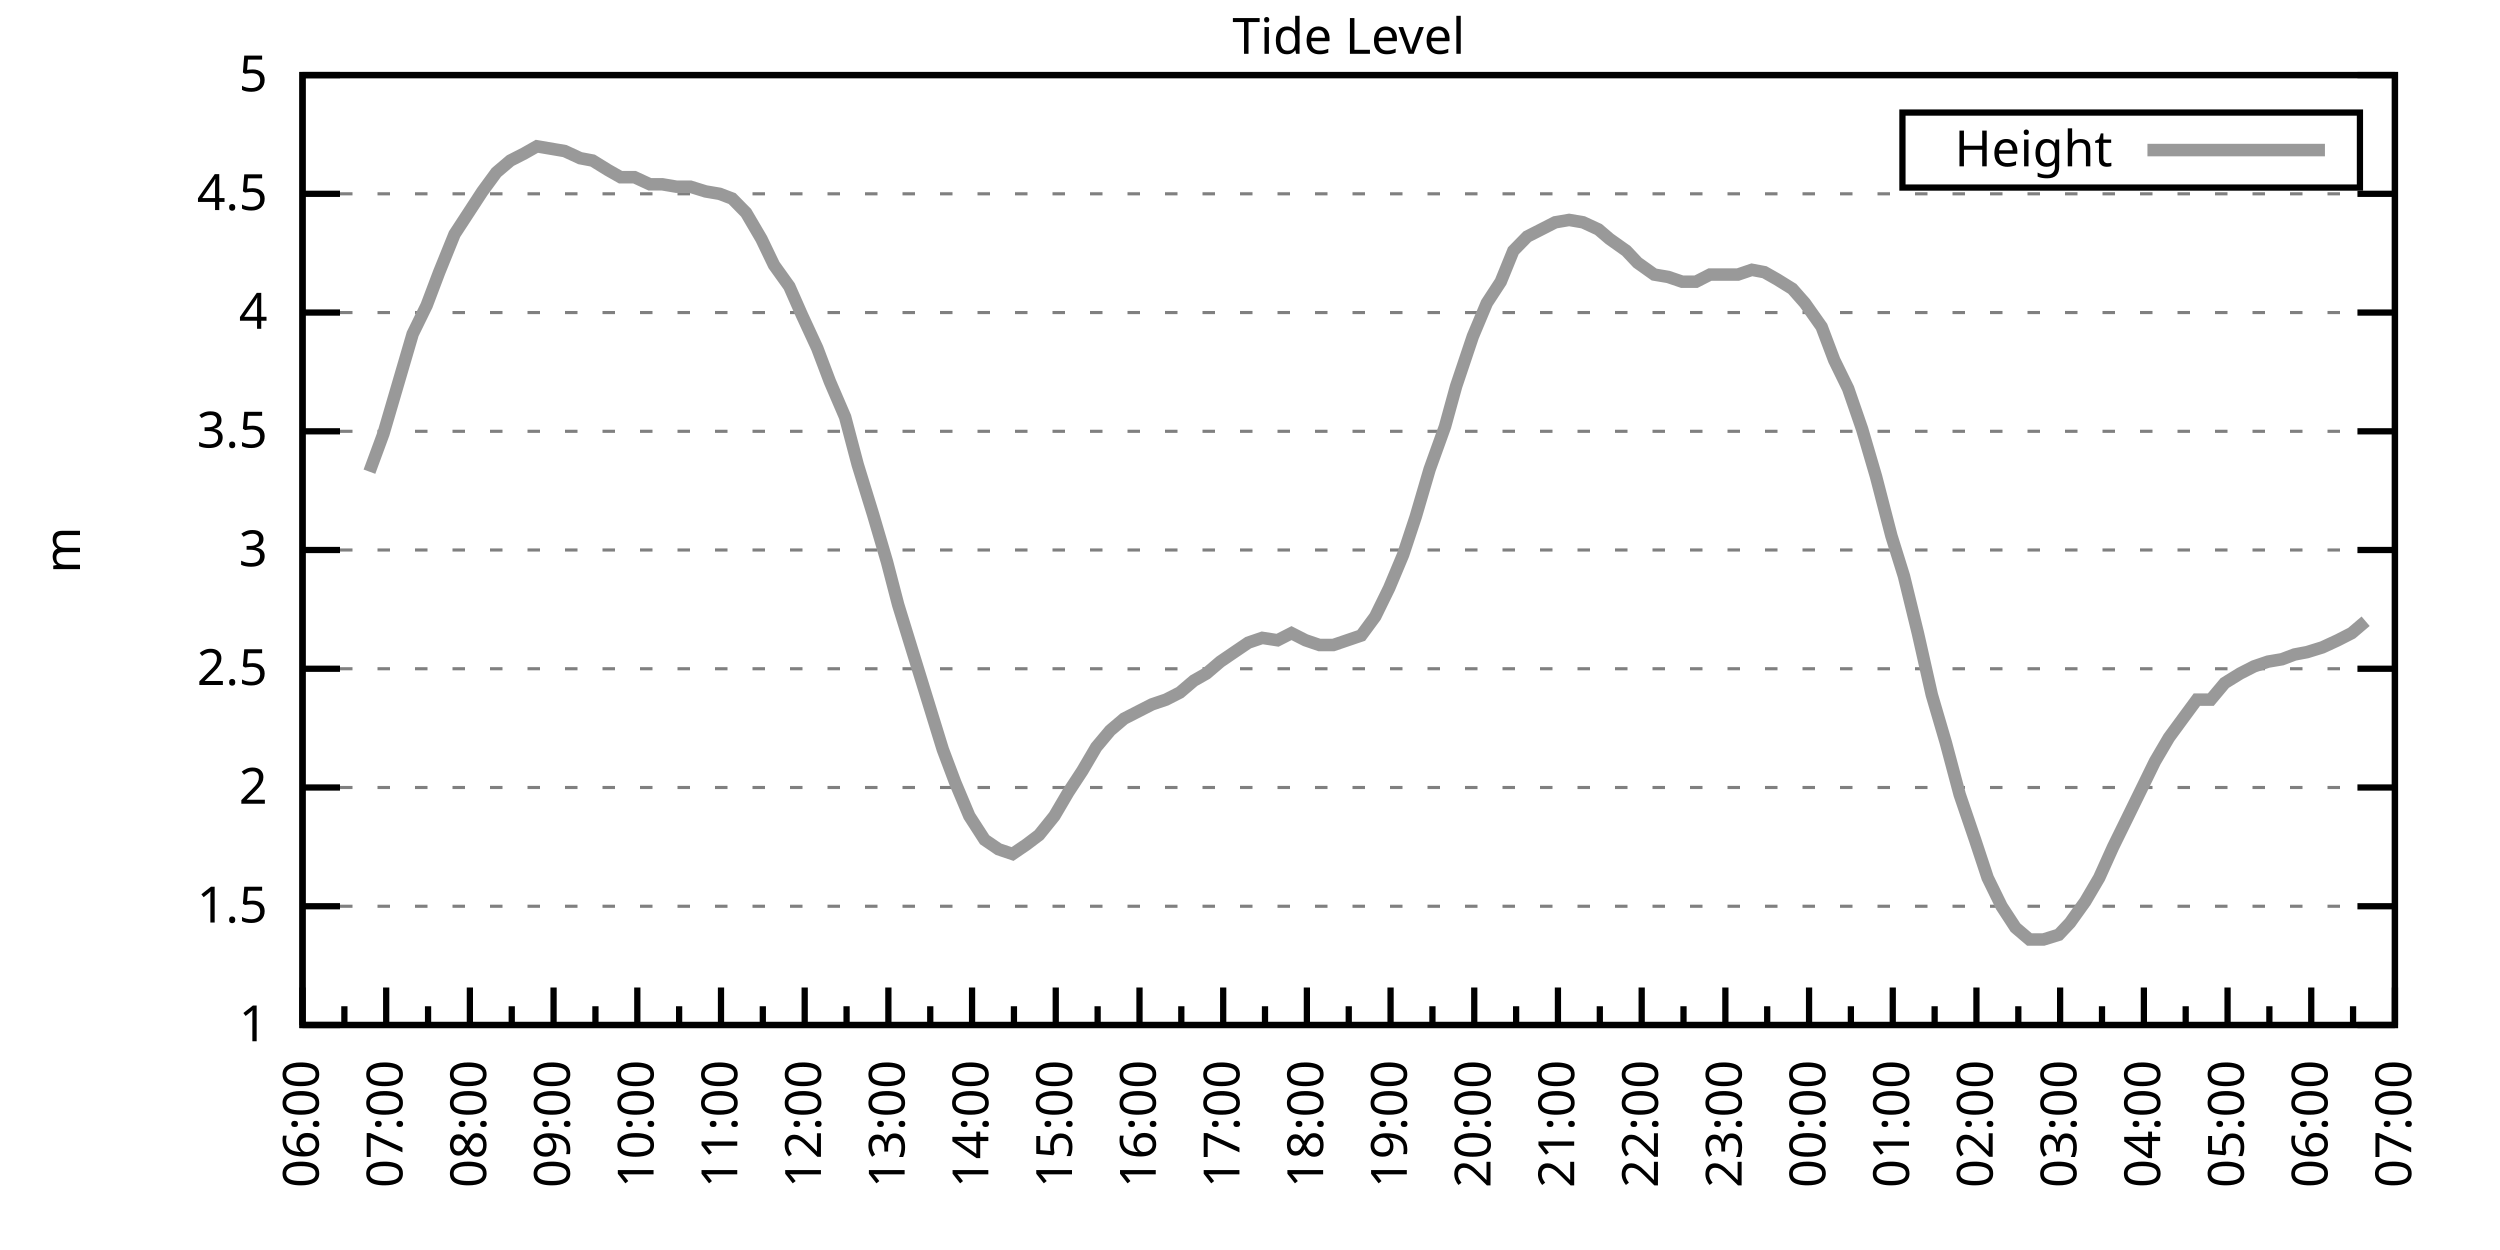
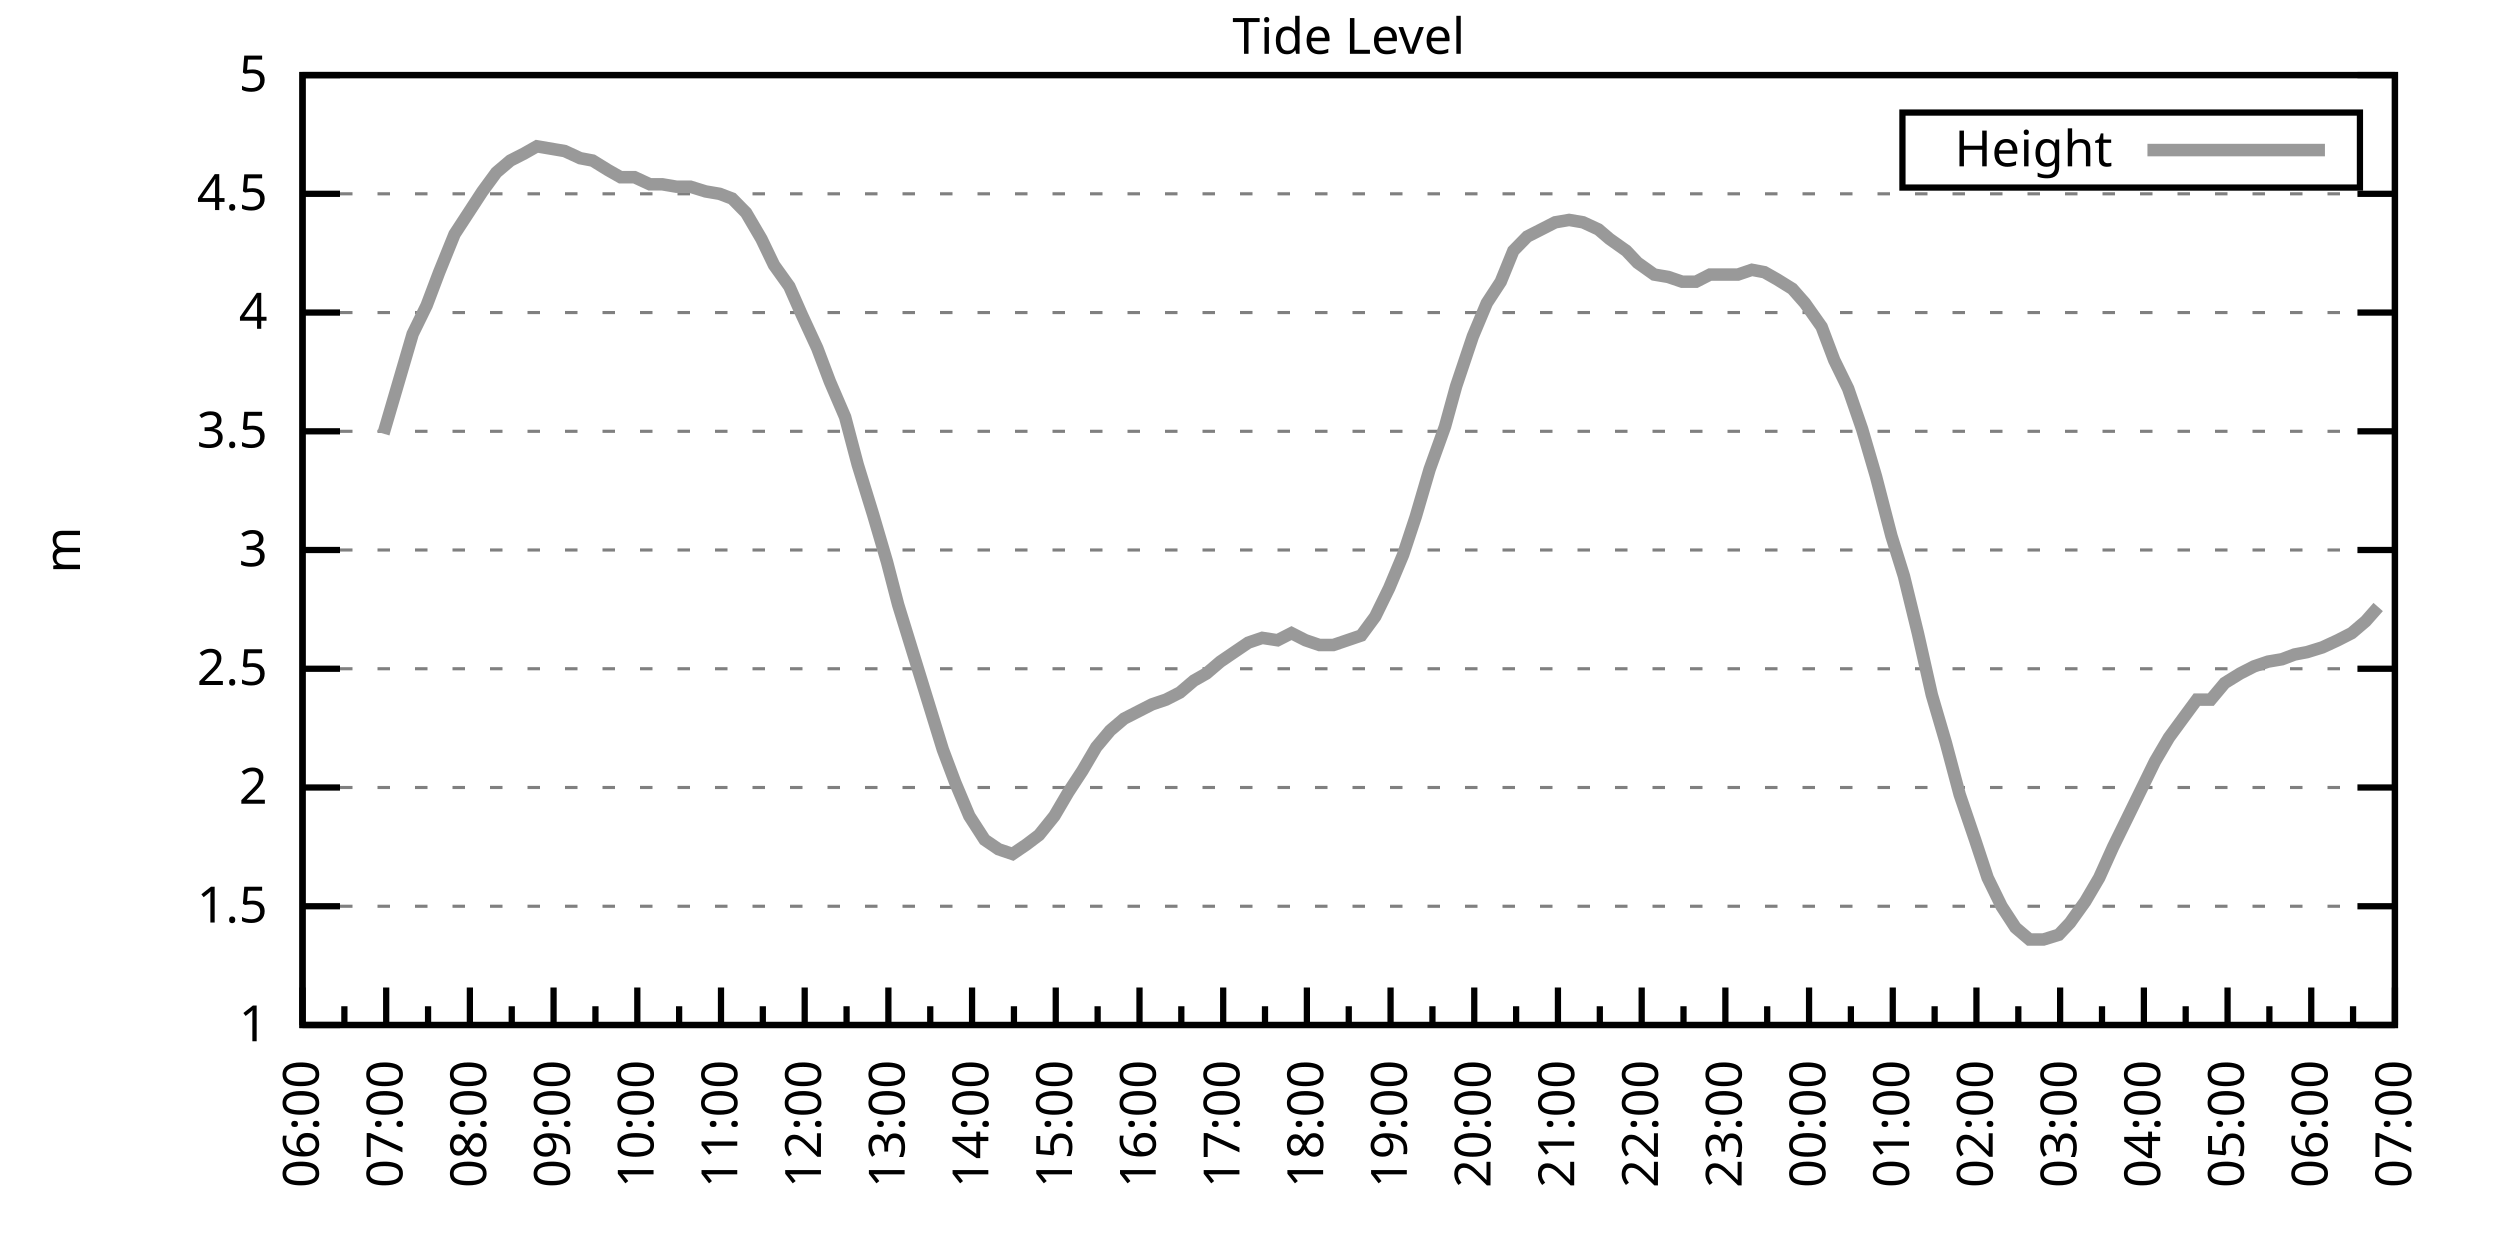
<svg xmlns="http://www.w3.org/2000/svg" xmlns:xlink="http://www.w3.org/1999/xlink" width="400" height="200" viewBox="0 0 400 200">
  <g id="gnuplot_canvas">
    <rect x="0" y="0" width="400" height="200" fill="none" />
    <defs>
      <circle id="gpDot" r="0.5" stroke-width="0.5" stroke="currentColor" />
      <path id="gpPt0" stroke-width="0.333" stroke="currentColor" d="M-1,0 h2 M0,-1 v2" />
      <path id="gpPt1" stroke-width="0.333" stroke="currentColor" d="M-1,-1 L1,1 M1,-1 L-1,1" />
      <path id="gpPt2" stroke-width="0.333" stroke="currentColor" d="M-1,0 L1,0 M0,-1 L0,1 M-1,-1 L1,1 M-1,1 L1,-1" />
      <rect id="gpPt3" stroke-width="0.333" stroke="currentColor" x="-1" y="-1" width="2" height="2" />
      <rect id="gpPt4" stroke-width="0.333" stroke="currentColor" fill="currentColor" x="-1" y="-1" width="2" height="2" />
      <circle id="gpPt5" stroke-width="0.333" stroke="currentColor" cx="0" cy="0" r="1" />
      <use xlink:href="#gpPt5" id="gpPt6" fill="currentColor" stroke="none" />
      <path id="gpPt7" stroke-width="0.333" stroke="currentColor" d="M0,-1.33 L-1.33,0.67 L1.33,0.67 z" />
      <use xlink:href="#gpPt7" id="gpPt8" fill="currentColor" stroke="none" />
      <use xlink:href="#gpPt7" id="gpPt9" stroke="currentColor" transform="rotate(180)" />
      <use xlink:href="#gpPt9" id="gpPt10" fill="currentColor" stroke="none" />
      <use xlink:href="#gpPt3" id="gpPt11" stroke="currentColor" transform="rotate(45)" />
      <use xlink:href="#gpPt11" id="gpPt12" fill="currentColor" stroke="none" />
      <path id="gpPt13" stroke-width="0.333" stroke="currentColor" d="M0,1.330 L1.265,0.411 L0.782,-1.067 L-0.782,-1.076 L-1.265,0.411 z" />
      <use xlink:href="#gpPt13" id="gpPt14" fill="currentColor" stroke="none" />
      <filter id="textbox" filterUnits="objectBoundingBox" x="0" y="0" height="1" width="1">
        <feFlood flood-color="white" flood-opacity="1" result="bgnd" />
        <feComposite in="SourceGraphic" in2="bgnd" operator="atop" />
      </filter>
      <filter id="greybox" filterUnits="objectBoundingBox" x="0" y="0" height="1" width="1">
        <feFlood flood-color="lightgrey" flood-opacity="1" result="grey" />
        <feComposite in="SourceGraphic" in2="grey" operator="atop" />
      </filter>
    </defs>
    <g fill="none" color="white" stroke="currentColor" stroke-width="1.00" stroke-linecap="butt" stroke-linejoin="miter">
</g>
    <g fill="none" color="black" stroke="currentColor" stroke-width="1.00" stroke-linecap="butt" stroke-linejoin="miter">
      <g stroke="none" shape-rendering="crispEdges">
        <polygon fill="rgb(255, 255, 255)" points="48.40,164.00 383.18,164.00 383.18,12.02 48.40,12.02 " />
      </g>
    </g>
    <g fill="none" color="black" stroke="currentColor" stroke-width="1.00" stroke-linecap="butt" stroke-linejoin="miter">
</g>
    <g fill="none" color="black" stroke="black" stroke-width="0.50" stroke-linecap="butt" stroke-linejoin="miter">
</g>
    <g fill="none" color="gray" stroke="currentColor" stroke-width="0.50" stroke-linecap="butt" stroke-linejoin="miter">
      <path stroke="gray" stroke-dasharray="2,4" class="gridline" d="M48.40,164.00 L383.19,164.00  " />
    </g>
    <g fill="none" color="gray" stroke="gray" stroke-width="1.00" stroke-linecap="butt" stroke-linejoin="miter">
</g>
    <g fill="none" color="black" stroke="currentColor" stroke-width="1.00" stroke-linecap="butt" stroke-linejoin="miter">
      <path stroke="black" d="M48.40,164.00 L54.40,164.00 M383.19,164.00 L377.19,164.00  " />
      <g transform="translate(42.80,166.60)" stroke="none" fill="black" font-family="Sans" font-size="8.00" text-anchor="end">
        <text>
          <tspan font-family="Sans"> 1</tspan>
        </text>
      </g>
    </g>
    <g fill="none" color="black" stroke="currentColor" stroke-width="1.00" stroke-linecap="butt" stroke-linejoin="miter">
</g>
    <g fill="none" color="black" stroke="black" stroke-width="0.50" stroke-linecap="butt" stroke-linejoin="miter">
</g>
    <g fill="none" color="gray" stroke="currentColor" stroke-width="0.50" stroke-linecap="butt" stroke-linejoin="miter">
      <path stroke="gray" stroke-dasharray="2,4" class="gridline" d="M48.40,145.00 L383.19,145.00  " />
    </g>
    <g fill="none" color="gray" stroke="gray" stroke-width="1.00" stroke-linecap="butt" stroke-linejoin="miter">
</g>
    <g fill="none" color="black" stroke="currentColor" stroke-width="1.00" stroke-linecap="butt" stroke-linejoin="miter">
      <path stroke="black" d="M48.40,145.00 L54.40,145.00 M383.19,145.00 L377.19,145.00  " />
      <g transform="translate(42.80,147.60)" stroke="none" fill="black" font-family="Sans" font-size="8.00" text-anchor="end">
        <text>
          <tspan font-family="Sans"> 1.5</tspan>
        </text>
      </g>
    </g>
    <g fill="none" color="black" stroke="currentColor" stroke-width="1.00" stroke-linecap="butt" stroke-linejoin="miter">
</g>
    <g fill="none" color="black" stroke="black" stroke-width="0.50" stroke-linecap="butt" stroke-linejoin="miter">
</g>
    <g fill="none" color="gray" stroke="currentColor" stroke-width="0.50" stroke-linecap="butt" stroke-linejoin="miter">
      <path stroke="gray" stroke-dasharray="2,4" class="gridline" d="M48.40,126.00 L383.19,126.00  " />
    </g>
    <g fill="none" color="gray" stroke="gray" stroke-width="1.00" stroke-linecap="butt" stroke-linejoin="miter">
</g>
    <g fill="none" color="black" stroke="currentColor" stroke-width="1.00" stroke-linecap="butt" stroke-linejoin="miter">
      <path stroke="black" d="M48.40,126.00 L54.40,126.00 M383.19,126.00 L377.19,126.00  " />
      <g transform="translate(42.80,128.60)" stroke="none" fill="black" font-family="Sans" font-size="8.00" text-anchor="end">
        <text>
          <tspan font-family="Sans"> 2</tspan>
        </text>
      </g>
    </g>
    <g fill="none" color="black" stroke="currentColor" stroke-width="1.00" stroke-linecap="butt" stroke-linejoin="miter">
</g>
    <g fill="none" color="black" stroke="black" stroke-width="0.50" stroke-linecap="butt" stroke-linejoin="miter">
</g>
    <g fill="none" color="gray" stroke="currentColor" stroke-width="0.50" stroke-linecap="butt" stroke-linejoin="miter">
      <path stroke="gray" stroke-dasharray="2,4" class="gridline" d="M48.40,107.00 L383.19,107.00  " />
    </g>
    <g fill="none" color="gray" stroke="gray" stroke-width="1.00" stroke-linecap="butt" stroke-linejoin="miter">
</g>
    <g fill="none" color="black" stroke="currentColor" stroke-width="1.00" stroke-linecap="butt" stroke-linejoin="miter">
      <path stroke="black" d="M48.40,107.00 L54.40,107.00 M383.19,107.00 L377.19,107.00  " />
      <g transform="translate(42.80,109.60)" stroke="none" fill="black" font-family="Sans" font-size="8.00" text-anchor="end">
        <text>
          <tspan font-family="Sans"> 2.5</tspan>
        </text>
      </g>
    </g>
    <g fill="none" color="black" stroke="currentColor" stroke-width="1.00" stroke-linecap="butt" stroke-linejoin="miter">
</g>
    <g fill="none" color="black" stroke="black" stroke-width="0.50" stroke-linecap="butt" stroke-linejoin="miter">
</g>
    <g fill="none" color="gray" stroke="currentColor" stroke-width="0.50" stroke-linecap="butt" stroke-linejoin="miter">
      <path stroke="gray" stroke-dasharray="2,4" class="gridline" d="M48.40,88.00 L383.19,88.00  " />
    </g>
    <g fill="none" color="gray" stroke="gray" stroke-width="1.00" stroke-linecap="butt" stroke-linejoin="miter">
</g>
    <g fill="none" color="black" stroke="currentColor" stroke-width="1.00" stroke-linecap="butt" stroke-linejoin="miter">
      <path stroke="black" d="M48.40,88.00 L54.40,88.00 M383.19,88.00 L377.19,88.00  " />
      <g transform="translate(42.80,90.60)" stroke="none" fill="black" font-family="Sans" font-size="8.00" text-anchor="end">
        <text>
          <tspan font-family="Sans"> 3</tspan>
        </text>
      </g>
    </g>
    <g fill="none" color="black" stroke="currentColor" stroke-width="1.00" stroke-linecap="butt" stroke-linejoin="miter">
</g>
    <g fill="none" color="black" stroke="black" stroke-width="0.50" stroke-linecap="butt" stroke-linejoin="miter">
</g>
    <g fill="none" color="gray" stroke="currentColor" stroke-width="0.50" stroke-linecap="butt" stroke-linejoin="miter">
      <path stroke="gray" stroke-dasharray="2,4" class="gridline" d="M48.40,69.01 L383.19,69.01  " />
    </g>
    <g fill="none" color="gray" stroke="gray" stroke-width="1.00" stroke-linecap="butt" stroke-linejoin="miter">
</g>
    <g fill="none" color="black" stroke="currentColor" stroke-width="1.00" stroke-linecap="butt" stroke-linejoin="miter">
      <path stroke="black" d="M48.40,69.01 L54.40,69.01 M383.19,69.01 L377.19,69.01  " />
      <g transform="translate(42.80,71.61)" stroke="none" fill="black" font-family="Sans" font-size="8.00" text-anchor="end">
        <text>
          <tspan font-family="Sans"> 3.5</tspan>
        </text>
      </g>
    </g>
    <g fill="none" color="black" stroke="currentColor" stroke-width="1.00" stroke-linecap="butt" stroke-linejoin="miter">
</g>
    <g fill="none" color="black" stroke="black" stroke-width="0.50" stroke-linecap="butt" stroke-linejoin="miter">
</g>
    <g fill="none" color="gray" stroke="currentColor" stroke-width="0.50" stroke-linecap="butt" stroke-linejoin="miter">
      <path stroke="gray" stroke-dasharray="2,4" class="gridline" d="M48.40,50.01 L383.19,50.01  " />
    </g>
    <g fill="none" color="gray" stroke="gray" stroke-width="1.00" stroke-linecap="butt" stroke-linejoin="miter">
</g>
    <g fill="none" color="black" stroke="currentColor" stroke-width="1.00" stroke-linecap="butt" stroke-linejoin="miter">
      <path stroke="black" d="M48.40,50.01 L54.40,50.01 M383.19,50.01 L377.19,50.01  " />
      <g transform="translate(42.80,52.61)" stroke="none" fill="black" font-family="Sans" font-size="8.00" text-anchor="end">
        <text>
          <tspan font-family="Sans"> 4</tspan>
        </text>
      </g>
    </g>
    <g fill="none" color="black" stroke="currentColor" stroke-width="1.00" stroke-linecap="butt" stroke-linejoin="miter">
</g>
    <g fill="none" color="black" stroke="black" stroke-width="0.50" stroke-linecap="butt" stroke-linejoin="miter">
</g>
    <g fill="none" color="gray" stroke="currentColor" stroke-width="0.50" stroke-linecap="butt" stroke-linejoin="miter">
      <path stroke="gray" stroke-dasharray="2,4" class="gridline" d="M48.40,31.01 L383.19,31.01  " />
    </g>
    <g fill="none" color="gray" stroke="gray" stroke-width="1.00" stroke-linecap="butt" stroke-linejoin="miter">
</g>
    <g fill="none" color="black" stroke="currentColor" stroke-width="1.00" stroke-linecap="butt" stroke-linejoin="miter">
      <path stroke="black" d="M48.40,31.01 L54.40,31.01 M383.19,31.01 L377.19,31.01  " />
      <g transform="translate(42.80,33.61)" stroke="none" fill="black" font-family="Sans" font-size="8.00" text-anchor="end">
        <text>
          <tspan font-family="Sans"> 4.5</tspan>
        </text>
      </g>
    </g>
    <g fill="none" color="black" stroke="currentColor" stroke-width="1.00" stroke-linecap="butt" stroke-linejoin="miter">
</g>
    <g fill="none" color="black" stroke="black" stroke-width="0.50" stroke-linecap="butt" stroke-linejoin="miter">
</g>
    <g fill="none" color="gray" stroke="currentColor" stroke-width="0.50" stroke-linecap="butt" stroke-linejoin="miter">
      <path stroke="gray" stroke-dasharray="2,4" class="gridline" d="M48.40,12.01 L383.19,12.01  " />
    </g>
    <g fill="none" color="gray" stroke="gray" stroke-width="1.00" stroke-linecap="butt" stroke-linejoin="miter">
</g>
    <g fill="none" color="black" stroke="currentColor" stroke-width="1.00" stroke-linecap="butt" stroke-linejoin="miter">
      <path stroke="black" d="M48.40,12.01 L54.40,12.01 M383.19,12.01 L377.19,12.01  " />
      <g transform="translate(42.80,14.61)" stroke="none" fill="black" font-family="Sans" font-size="8.00" text-anchor="end">
        <text>
          <tspan font-family="Sans"> 5</tspan>
        </text>
      </g>
    </g>
    <g fill="none" color="black" stroke="currentColor" stroke-width="1.00" stroke-linecap="butt" stroke-linejoin="miter">
      <path stroke="black" d="M48.40,164.00 L48.40,158.00  " />
      <g transform="translate(51.00,169.60) rotate(270)" stroke="none" fill="black" font-family="Sans" font-size="8.00" text-anchor="end">
        <text>
          <tspan font-family="Sans">06:00</tspan>
        </text>
      </g>
    </g>
    <g fill="none" color="black" stroke="currentColor" stroke-width="1.00" stroke-linecap="butt" stroke-linejoin="miter">
      <path stroke="black" d="M55.10,164.00 L55.10,161.00 M61.79,164.00 L61.79,158.00  " />
      <g transform="translate(64.39,169.60) rotate(270)" stroke="none" fill="black" font-family="Sans" font-size="8.00" text-anchor="end">
        <text>
          <tspan font-family="Sans">07:00</tspan>
        </text>
      </g>
    </g>
    <g fill="none" color="black" stroke="currentColor" stroke-width="1.00" stroke-linecap="butt" stroke-linejoin="miter">
      <path stroke="black" d="M68.49,164.00 L68.49,161.00 M75.18,164.00 L75.18,158.00  " />
      <g transform="translate(77.78,169.60) rotate(270)" stroke="none" fill="black" font-family="Sans" font-size="8.00" text-anchor="end">
        <text>
          <tspan font-family="Sans">08:00</tspan>
        </text>
      </g>
    </g>
    <g fill="none" color="black" stroke="currentColor" stroke-width="1.00" stroke-linecap="butt" stroke-linejoin="miter">
      <path stroke="black" d="M81.88,164.00 L81.88,161.00 M88.57,164.00 L88.57,158.00  " />
      <g transform="translate(91.17,169.60) rotate(270)" stroke="none" fill="black" font-family="Sans" font-size="8.00" text-anchor="end">
        <text>
          <tspan font-family="Sans">09:00</tspan>
        </text>
      </g>
    </g>
    <g fill="none" color="black" stroke="currentColor" stroke-width="1.00" stroke-linecap="butt" stroke-linejoin="miter">
      <path stroke="black" d="M95.27,164.00 L95.27,161.00 M101.97,164.00 L101.97,158.00  " />
      <g transform="translate(104.57,169.60) rotate(270)" stroke="none" fill="black" font-family="Sans" font-size="8.00" text-anchor="end">
        <text>
          <tspan font-family="Sans">10:00</tspan>
        </text>
      </g>
    </g>
    <g fill="none" color="black" stroke="currentColor" stroke-width="1.00" stroke-linecap="butt" stroke-linejoin="miter">
      <path stroke="black" d="M108.66,164.00 L108.66,161.00 M115.36,164.00 L115.36,158.00  " />
      <g transform="translate(117.96,169.60) rotate(270)" stroke="none" fill="black" font-family="Sans" font-size="8.00" text-anchor="end">
        <text>
          <tspan font-family="Sans">11:00</tspan>
        </text>
      </g>
    </g>
    <g fill="none" color="black" stroke="currentColor" stroke-width="1.00" stroke-linecap="butt" stroke-linejoin="miter">
      <path stroke="black" d="M122.05,164.00 L122.05,161.00 M128.75,164.00 L128.75,158.00  " />
      <g transform="translate(131.35,169.60) rotate(270)" stroke="none" fill="black" font-family="Sans" font-size="8.00" text-anchor="end">
        <text>
          <tspan font-family="Sans">12:00</tspan>
        </text>
      </g>
    </g>
    <g fill="none" color="black" stroke="currentColor" stroke-width="1.00" stroke-linecap="butt" stroke-linejoin="miter">
      <path stroke="black" d="M135.45,164.00 L135.45,161.00 M142.14,164.00 L142.14,158.00  " />
      <g transform="translate(144.74,169.60) rotate(270)" stroke="none" fill="black" font-family="Sans" font-size="8.00" text-anchor="end">
        <text>
          <tspan font-family="Sans">13:00</tspan>
        </text>
      </g>
    </g>
    <g fill="none" color="black" stroke="currentColor" stroke-width="1.00" stroke-linecap="butt" stroke-linejoin="miter">
      <path stroke="black" d="M148.84,164.00 L148.84,161.00 M155.53,164.00 L155.53,158.00  " />
      <g transform="translate(158.13,169.60) rotate(270)" stroke="none" fill="black" font-family="Sans" font-size="8.00" text-anchor="end">
        <text>
          <tspan font-family="Sans">14:00</tspan>
        </text>
      </g>
    </g>
    <g fill="none" color="black" stroke="currentColor" stroke-width="1.00" stroke-linecap="butt" stroke-linejoin="miter">
      <path stroke="black" d="M162.23,164.00 L162.23,161.00 M168.92,164.00 L168.92,158.00  " />
      <g transform="translate(171.52,169.60) rotate(270)" stroke="none" fill="black" font-family="Sans" font-size="8.00" text-anchor="end">
        <text>
          <tspan font-family="Sans">15:00</tspan>
        </text>
      </g>
    </g>
    <g fill="none" color="black" stroke="currentColor" stroke-width="1.00" stroke-linecap="butt" stroke-linejoin="miter">
      <path stroke="black" d="M175.62,164.00 L175.62,161.00 M182.32,164.00 L182.32,158.00  " />
      <g transform="translate(184.92,169.60) rotate(270)" stroke="none" fill="black" font-family="Sans" font-size="8.00" text-anchor="end">
        <text>
          <tspan font-family="Sans">16:00</tspan>
        </text>
      </g>
    </g>
    <g fill="none" color="black" stroke="currentColor" stroke-width="1.00" stroke-linecap="butt" stroke-linejoin="miter">
      <path stroke="black" d="M189.01,164.00 L189.01,161.00 M195.71,164.00 L195.71,158.00  " />
      <g transform="translate(198.31,169.60) rotate(270)" stroke="none" fill="black" font-family="Sans" font-size="8.00" text-anchor="end">
        <text>
          <tspan font-family="Sans">17:00</tspan>
        </text>
      </g>
    </g>
    <g fill="none" color="black" stroke="currentColor" stroke-width="1.00" stroke-linecap="butt" stroke-linejoin="miter">
      <path stroke="black" d="M202.40,164.00 L202.40,161.00 M209.10,164.00 L209.10,158.00  " />
      <g transform="translate(211.70,169.60) rotate(270)" stroke="none" fill="black" font-family="Sans" font-size="8.00" text-anchor="end">
        <text>
          <tspan font-family="Sans">18:00</tspan>
        </text>
      </g>
    </g>
    <g fill="none" color="black" stroke="currentColor" stroke-width="1.00" stroke-linecap="butt" stroke-linejoin="miter">
      <path stroke="black" d="M215.80,164.00 L215.80,161.00 M222.49,164.00 L222.49,158.00  " />
      <g transform="translate(225.09,169.60) rotate(270)" stroke="none" fill="black" font-family="Sans" font-size="8.00" text-anchor="end">
        <text>
          <tspan font-family="Sans">19:00</tspan>
        </text>
      </g>
    </g>
    <g fill="none" color="black" stroke="currentColor" stroke-width="1.00" stroke-linecap="butt" stroke-linejoin="miter">
      <path stroke="black" d="M229.19,164.00 L229.19,161.00 M235.88,164.00 L235.88,158.00  " />
      <g transform="translate(238.48,169.60) rotate(270)" stroke="none" fill="black" font-family="Sans" font-size="8.00" text-anchor="end">
        <text>
          <tspan font-family="Sans">20:00</tspan>
        </text>
      </g>
    </g>
    <g fill="none" color="black" stroke="currentColor" stroke-width="1.00" stroke-linecap="butt" stroke-linejoin="miter">
      <path stroke="black" d="M242.58,164.00 L242.58,161.00 M249.27,164.00 L249.27,158.00  " />
      <g transform="translate(251.87,169.60) rotate(270)" stroke="none" fill="black" font-family="Sans" font-size="8.00" text-anchor="end">
        <text>
          <tspan font-family="Sans">21:00</tspan>
        </text>
      </g>
    </g>
    <g fill="none" color="black" stroke="currentColor" stroke-width="1.00" stroke-linecap="butt" stroke-linejoin="miter">
      <path stroke="black" d="M255.97,164.00 L255.97,161.00 M262.67,164.00 L262.67,158.00  " />
      <g transform="translate(265.27,169.60) rotate(270)" stroke="none" fill="black" font-family="Sans" font-size="8.00" text-anchor="end">
        <text>
          <tspan font-family="Sans">22:00</tspan>
        </text>
      </g>
    </g>
    <g fill="none" color="black" stroke="currentColor" stroke-width="1.00" stroke-linecap="butt" stroke-linejoin="miter">
      <path stroke="black" d="M269.36,164.00 L269.36,161.00 M276.06,164.00 L276.06,158.00  " />
      <g transform="translate(278.66,169.60) rotate(270)" stroke="none" fill="black" font-family="Sans" font-size="8.00" text-anchor="end">
        <text>
          <tspan font-family="Sans">23:00</tspan>
        </text>
      </g>
    </g>
    <g fill="none" color="black" stroke="currentColor" stroke-width="1.00" stroke-linecap="butt" stroke-linejoin="miter">
      <path stroke="black" d="M282.75,164.00 L282.75,161.00 M289.45,164.00 L289.45,158.00  " />
      <g transform="translate(292.05,169.60) rotate(270)" stroke="none" fill="black" font-family="Sans" font-size="8.00" text-anchor="end">
        <text>
          <tspan font-family="Sans">00:00</tspan>
        </text>
      </g>
    </g>
    <g fill="none" color="black" stroke="currentColor" stroke-width="1.00" stroke-linecap="butt" stroke-linejoin="miter">
      <path stroke="black" d="M296.14,164.00 L296.14,161.00 M302.84,164.00 L302.84,158.00  " />
      <g transform="translate(305.44,169.60) rotate(270)" stroke="none" fill="black" font-family="Sans" font-size="8.00" text-anchor="end">
        <text>
          <tspan font-family="Sans">01:00</tspan>
        </text>
      </g>
    </g>
    <g fill="none" color="black" stroke="currentColor" stroke-width="1.00" stroke-linecap="butt" stroke-linejoin="miter">
      <path stroke="black" d="M309.54,164.00 L309.54,161.00 M316.23,164.00 L316.23,158.00  " />
      <g transform="translate(318.83,169.60) rotate(270)" stroke="none" fill="black" font-family="Sans" font-size="8.00" text-anchor="end">
        <text>
          <tspan font-family="Sans">02:00</tspan>
        </text>
      </g>
    </g>
    <g fill="none" color="black" stroke="currentColor" stroke-width="1.00" stroke-linecap="butt" stroke-linejoin="miter">
      <path stroke="black" d="M322.93,164.00 L322.93,161.00 M329.62,164.00 L329.62,158.00  " />
      <g transform="translate(332.22,169.60) rotate(270)" stroke="none" fill="black" font-family="Sans" font-size="8.00" text-anchor="end">
        <text>
          <tspan font-family="Sans">03:00</tspan>
        </text>
      </g>
    </g>
    <g fill="none" color="black" stroke="currentColor" stroke-width="1.00" stroke-linecap="butt" stroke-linejoin="miter">
      <path stroke="black" d="M336.32,164.00 L336.32,161.00 M343.02,164.00 L343.02,158.00  " />
      <g transform="translate(345.62,169.60) rotate(270)" stroke="none" fill="black" font-family="Sans" font-size="8.00" text-anchor="end">
        <text>
          <tspan font-family="Sans">04:00</tspan>
        </text>
      </g>
    </g>
    <g fill="none" color="black" stroke="currentColor" stroke-width="1.00" stroke-linecap="butt" stroke-linejoin="miter">
      <path stroke="black" d="M349.71,164.00 L349.71,161.00 M356.41,164.00 L356.41,158.00  " />
      <g transform="translate(359.01,169.60) rotate(270)" stroke="none" fill="black" font-family="Sans" font-size="8.00" text-anchor="end">
        <text>
          <tspan font-family="Sans">05:00</tspan>
        </text>
      </g>
    </g>
    <g fill="none" color="black" stroke="currentColor" stroke-width="1.00" stroke-linecap="butt" stroke-linejoin="miter">
      <path stroke="black" d="M363.10,164.00 L363.10,161.00 M369.80,164.00 L369.80,158.00  " />
      <g transform="translate(372.40,169.60) rotate(270)" stroke="none" fill="black" font-family="Sans" font-size="8.00" text-anchor="end">
        <text>
          <tspan font-family="Sans">06:00</tspan>
        </text>
      </g>
    </g>
    <g fill="none" color="black" stroke="currentColor" stroke-width="1.00" stroke-linecap="butt" stroke-linejoin="miter">
      <path stroke="black" d="M376.49,164.00 L376.49,161.00 M383.19,164.00 L383.19,158.00  " />
      <g transform="translate(385.79,169.60) rotate(270)" stroke="none" fill="black" font-family="Sans" font-size="8.00" text-anchor="end">
        <text>
          <tspan font-family="Sans">07:00</tspan>
        </text>
      </g>
    </g>
    <g fill="none" color="black" stroke="currentColor" stroke-width="1.00" stroke-linecap="butt" stroke-linejoin="miter">
</g>
    <g fill="none" color="black" stroke="currentColor" stroke-width="1.00" stroke-linecap="butt" stroke-linejoin="miter">
      <path stroke="black" d="M48.40,12.01 L48.40,164.00 L383.19,164.00 L383.19,12.01 L48.40,12.01 Z  " />
    </g>
    <g fill="none" color="black" stroke="currentColor" stroke-width="1.00" stroke-linecap="butt" stroke-linejoin="miter">
      <g transform="translate(12.80,88.01) rotate(270)" stroke="none" fill="black" font-family="Sans" font-size="8.00" text-anchor="middle">
        <text>
          <tspan font-family="Sans">m</tspan>
        </text>
      </g>
    </g>
    <g fill="none" color="black" stroke="currentColor" stroke-width="1.00" stroke-linecap="butt" stroke-linejoin="miter">
</g>
    <g fill="none" color="black" stroke="currentColor" stroke-width="1.00" stroke-linecap="butt" stroke-linejoin="miter">
      <path stroke="black" d="M304.39,30.01 L304.39,18.01 L377.59,18.01 L377.59,30.01 L304.39,30.01 Z  " />
    </g>
    <g id="Tide_level_plot_1">
      <g fill="none" color="white" stroke="black" stroke-width="2.00" stroke-linecap="butt" stroke-linejoin="miter">
</g>
      <g fill="none" color="black" stroke="currentColor" stroke-width="2.00" stroke-linecap="butt" stroke-linejoin="miter">
        <g transform="translate(337.99,26.61)" stroke="none" fill="black" font-family="Sans" font-size="8.00" text-anchor="end">
          <text>
            <tspan font-family="Sans">Height</tspan>
          </text>
        </g>
      </g>
      <g fill="none" color="black" stroke="currentColor" stroke-width="2.00" stroke-linecap="butt" stroke-linejoin="miter">
-         <path stroke="rgb(153, 153, 153)" d="M343.59,24.01 L371.99,24.01 M59.11,75.47 L61.35,69.39 L63.58,61.79 L66.03,53.43 L68.26,48.87 L70.27,43.55   L72.73,37.47 L74.96,34.05 L77.19,30.63 L79.42,27.59 L81.66,25.69 L83.89,24.55 L85.90,23.41 L88.13,23.79   L90.36,24.17 L92.82,25.31 L94.82,25.69 L97.28,27.21 L99.29,28.35 L101.52,28.35 L103.98,29.49 L105.98,29.49   L108.22,29.87 L110.45,29.87 L112.90,30.63 L115.13,31.01 L117.14,31.77 L119.38,34.05 L121.83,38.23 L123.84,42.41   L126.29,45.83 L128.30,50.39 L130.76,55.71 L132.77,61.03 L135.22,66.73 L137.23,74.33 L139.69,82.31 L141.92,89.90   L143.70,96.74 L146.16,104.72 L150.85,119.92 L152.85,125.24 L155.09,130.56 L157.54,134.36 L159.77,135.88 L162.01,136.64   L164.24,135.12 L166.25,133.60 L168.70,130.56 L170.93,126.76 L173.17,123.34 L175.40,119.54 L177.63,116.88 L179.86,114.98   L182.09,113.84 L184.32,112.70 L186.56,111.94 L188.79,110.80 L191.02,108.90 L193.03,107.76 L195.26,105.86 L197.49,104.34   L199.73,102.82 L201.96,102.06 L204.41,102.44 L206.64,101.30 L208.88,102.44 L211.11,103.20 L213.34,103.20 L215.57,102.44   L217.80,101.68 L220.04,98.64 L222.27,94.08 L224.50,88.76 L226.51,82.69 L228.74,75.09 L231.20,68.25 L232.98,61.79   L235.66,53.81 L237.89,48.49 L240.12,45.07 L242.13,40.13 L244.36,37.85 L246.60,36.71 L248.83,35.57 L251.06,35.19   L253.29,35.57 L255.75,36.71 L257.53,38.23 L260.21,40.13 L262.00,42.03 L264.67,43.93 L266.91,44.31 L269.14,45.07   L271.37,45.07 L273.60,43.93 L275.61,43.93 L278.07,43.93 L280.30,43.17 L282.31,43.55 L284.32,44.69 L286.77,46.21   L288.78,48.49 L291.46,52.29 L293.47,57.61 L295.70,62.17 L297.93,68.63 L300.16,76.23 L302.62,85.73 L304.63,92.18   L306.86,101.30 L309.09,111.18 L311.32,118.78 L313.55,127.14 L316.01,134.36 L318.02,140.44 L320.25,145.00 L322.48,148.42   L324.71,150.32 L326.95,150.32 L329.40,149.56 L331.19,147.66 L333.64,144.24 L335.87,140.44 L338.10,135.50 L340.34,130.94   L342.57,126.38 L344.80,121.82 L347.03,118.02 L349.26,114.98 L351.50,111.94 L353.73,111.94 L355.96,109.28 L358.42,107.76   L360.65,106.62 L362.88,105.86 L365.11,105.48 L367.12,104.72 L369.13,104.34 L371.58,103.58 L374.04,102.44 L376.27,101.30   L378.50,99.40  " />
+         <path stroke="rgb(153, 153, 153)" d="M343.59,24.01 L371.99,24.01 M61.35,69.39 L63.58,61.79 L66.03,53.43 L68.26,48.87 L70.27,43.55 L72.73,37.47   L74.96,34.05 L77.19,30.63 L79.42,27.59 L81.66,25.69 L83.89,24.55 L85.90,23.41 L88.13,23.79 L90.36,24.17   L92.82,25.31 L94.82,25.69 L97.28,27.21 L99.29,28.35 L101.52,28.35 L103.98,29.49 L105.98,29.49 L108.22,29.87   L110.45,29.87 L112.90,30.63 L115.13,31.01 L117.14,31.77 L119.38,34.05 L121.83,38.23 L123.84,42.41 L126.29,45.83   L128.30,50.39 L130.76,55.71 L132.77,61.03 L135.22,66.73 L137.23,74.33 L139.69,82.31 L141.92,89.90 L143.70,96.74   L146.16,104.72 L150.85,119.92 L152.85,125.24 L155.09,130.56 L157.54,134.36 L159.77,135.88 L162.01,136.64 L164.24,135.12   L166.25,133.60 L168.70,130.56 L170.93,126.76 L173.17,123.34 L175.40,119.54 L177.63,116.88 L179.86,114.98 L182.09,113.84   L184.32,112.70 L186.56,111.94 L188.79,110.80 L191.02,108.90 L193.03,107.76 L195.26,105.86 L197.49,104.34 L199.73,102.82   L201.96,102.06 L204.41,102.44 L206.64,101.30 L208.88,102.44 L211.11,103.20 L213.34,103.20 L215.57,102.44 L217.80,101.68   L220.04,98.64 L222.27,94.08 L224.50,88.76 L226.51,82.69 L228.74,75.09 L231.20,68.25 L232.98,61.79 L235.66,53.81   L237.89,48.49 L240.12,45.07 L242.13,40.13 L244.36,37.85 L246.60,36.71 L248.83,35.57 L251.06,35.19 L253.29,35.57   L255.75,36.71 L257.53,38.23 L260.21,40.13 L262.00,42.03 L264.67,43.93 L266.91,44.31 L269.14,45.07 L271.37,45.07   L273.60,43.93 L275.61,43.93 L278.07,43.93 L280.30,43.17 L282.31,43.55 L284.32,44.69 L286.77,46.21 L288.78,48.49   L291.46,52.29 L293.47,57.61 L295.70,62.17 L297.93,68.63 L300.16,76.23 L302.62,85.73 L304.63,92.18 L306.86,101.30   L309.09,111.18 L311.32,118.78 L313.55,127.14 L316.01,134.36 L318.02,140.44 L320.25,145.00 L322.48,148.42 L324.71,150.32   L326.95,150.32 L329.40,149.56 L331.19,147.66 L333.64,144.24 L335.87,140.44 L338.10,135.50 L340.34,130.94 L342.57,126.38   L344.80,121.82 L347.03,118.02 L349.26,114.98 L351.50,111.94 L353.73,111.94 L355.96,109.28 L358.42,107.76 L360.65,106.62   L362.88,105.86 L365.11,105.48 L367.12,104.72 L369.13,104.34 L371.58,103.58 L374.04,102.44 L376.27,101.30 L378.50,99.40   L380.51,97.12  " />
      </g>
    </g>
    <g fill="none" color="black" stroke="currentColor" stroke-width="2.00" stroke-linecap="butt" stroke-linejoin="miter">
</g>
    <g fill="none" color="black" stroke="black" stroke-width="1.00" stroke-linecap="butt" stroke-linejoin="miter">
</g>
    <g fill="none" color="black" stroke="currentColor" stroke-width="1.00" stroke-linecap="butt" stroke-linejoin="miter">
      <path stroke="black" d="M48.40,12.01 L48.40,164.00 L383.19,164.00 L383.19,12.01 L48.40,12.01 Z  " />
    </g>
    <g fill="none" color="black" stroke="currentColor" stroke-width="1.00" stroke-linecap="butt" stroke-linejoin="miter">
      <g transform="translate(215.79,8.61)" stroke="none" fill="black" font-family="Sans" font-size="8.00" text-anchor="middle">
        <text>
          <tspan font-family="Sans">Tide Level</tspan>
        </text>
      </g>
    </g>
    <g fill="none" color="black" stroke="currentColor" stroke-width="1.00" stroke-linecap="butt" stroke-linejoin="miter">
</g>
  </g>
</svg>
